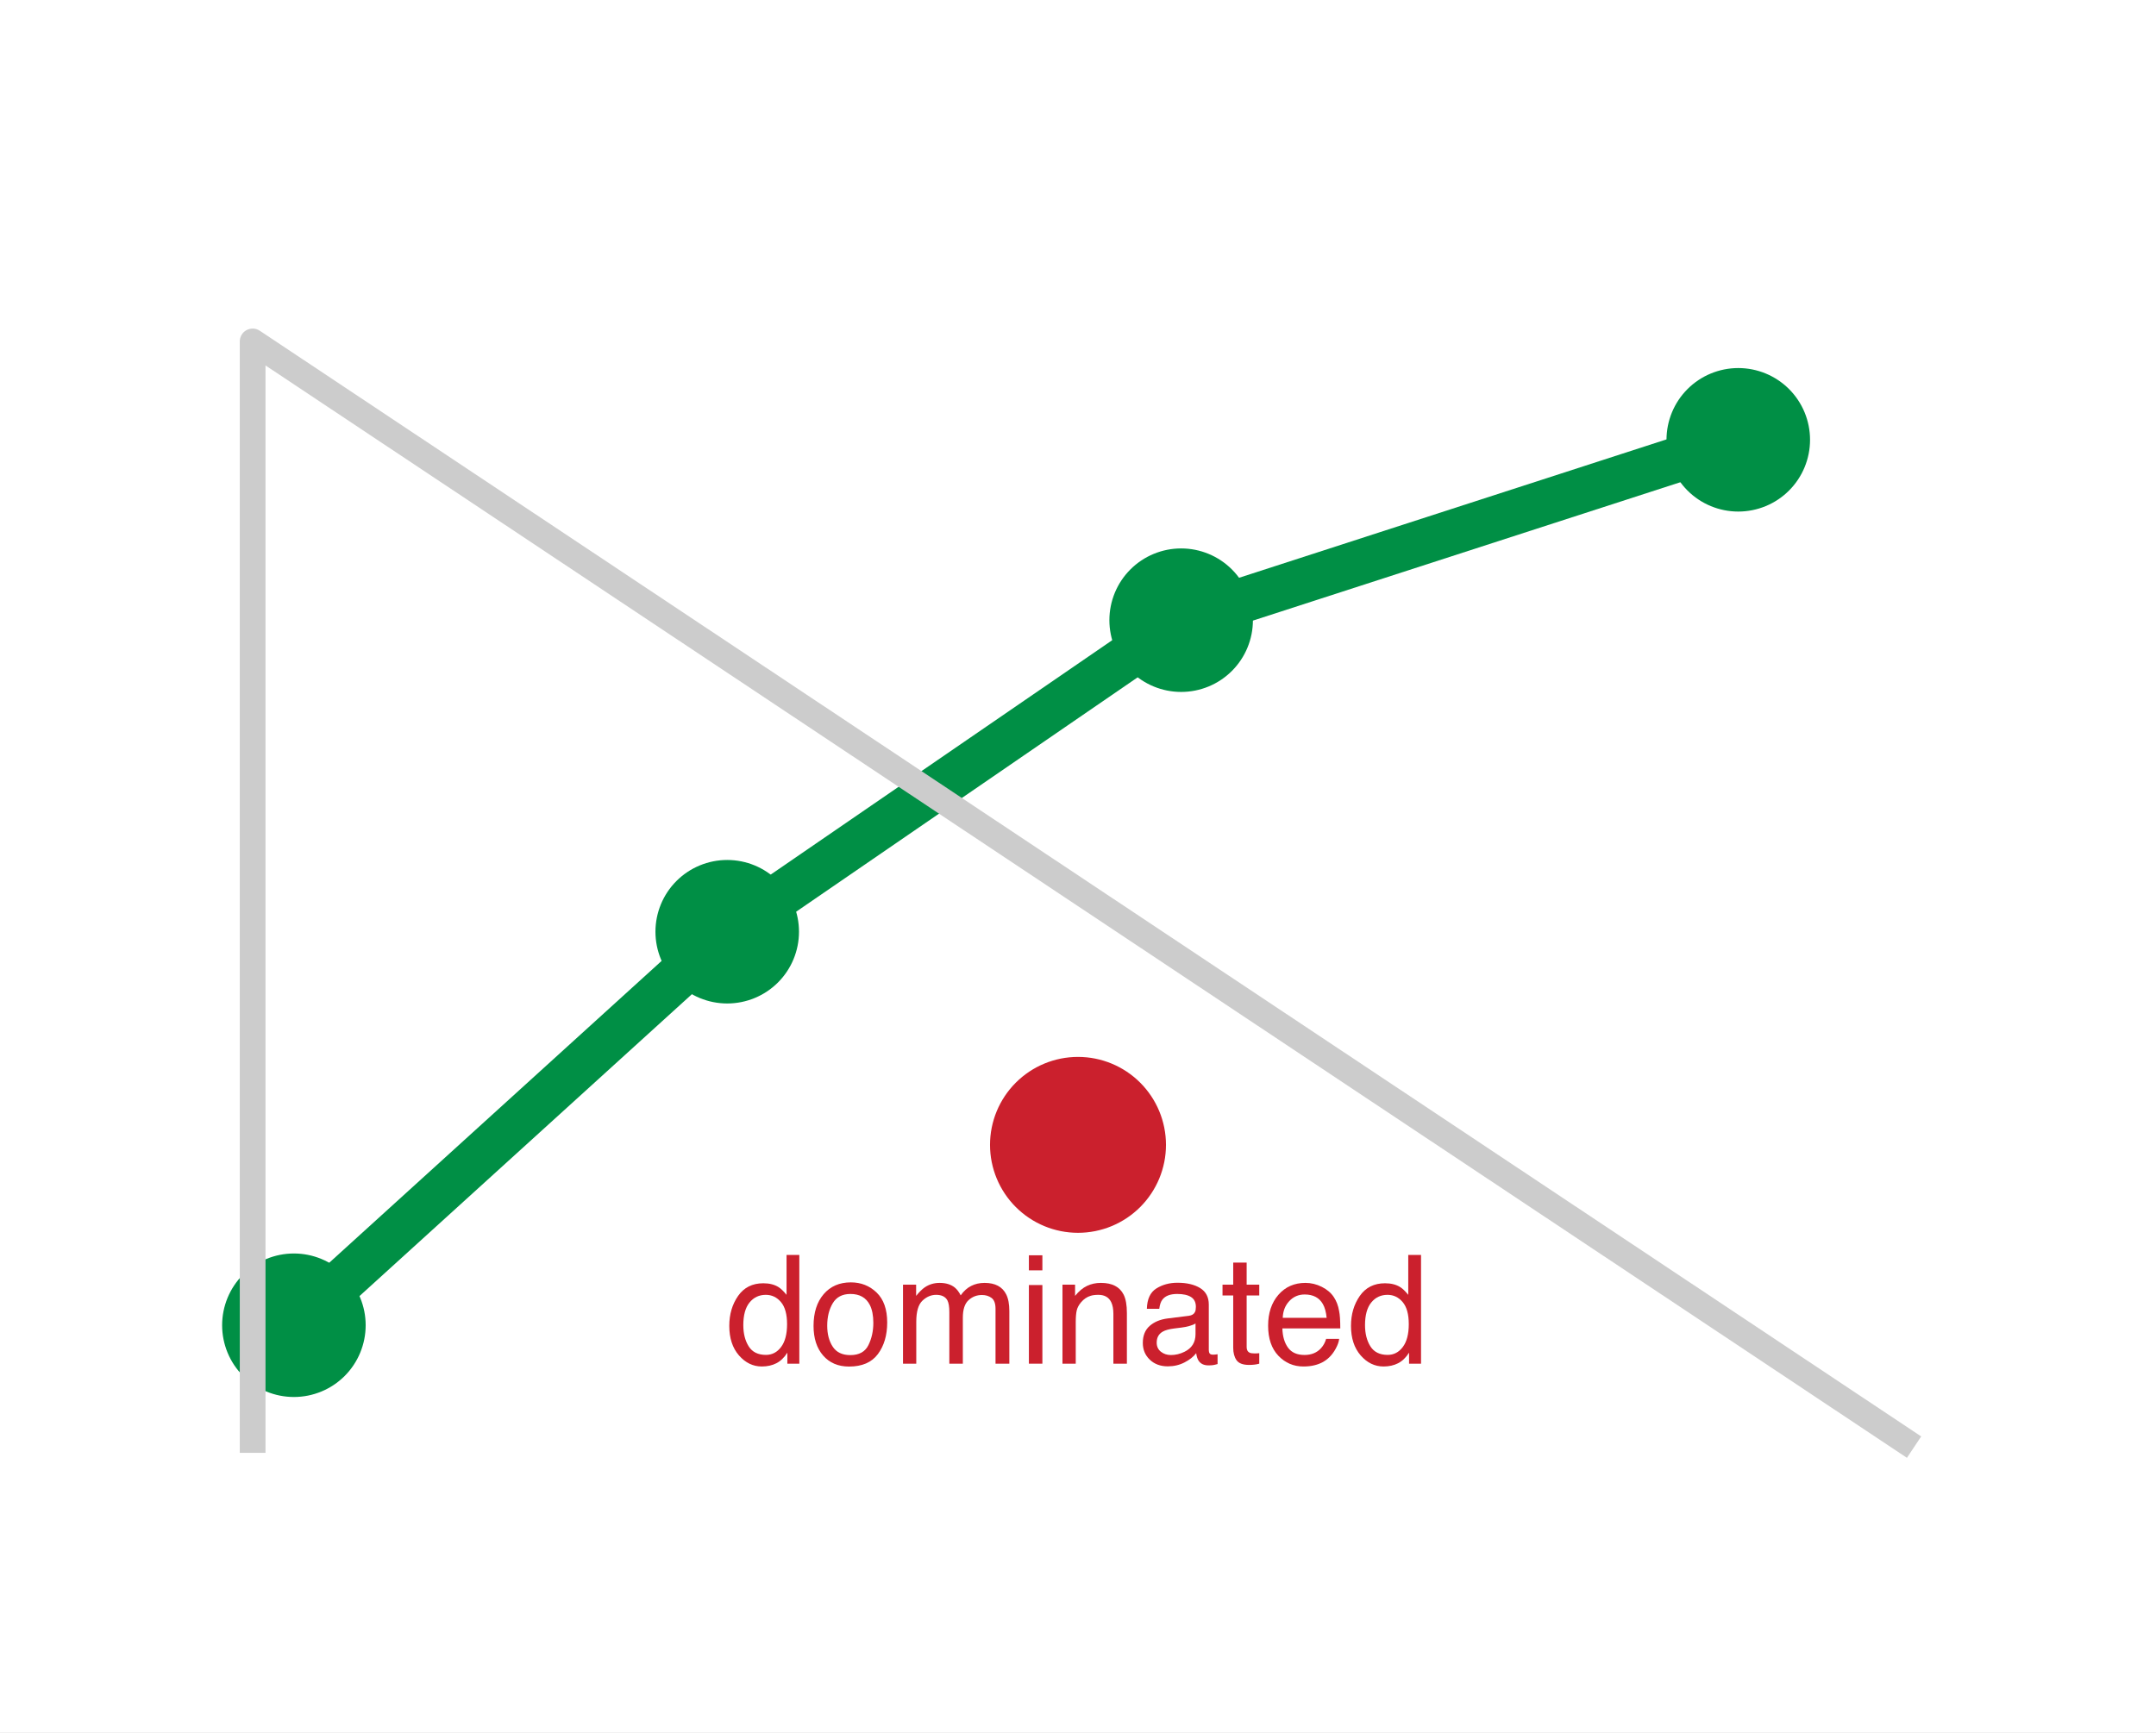
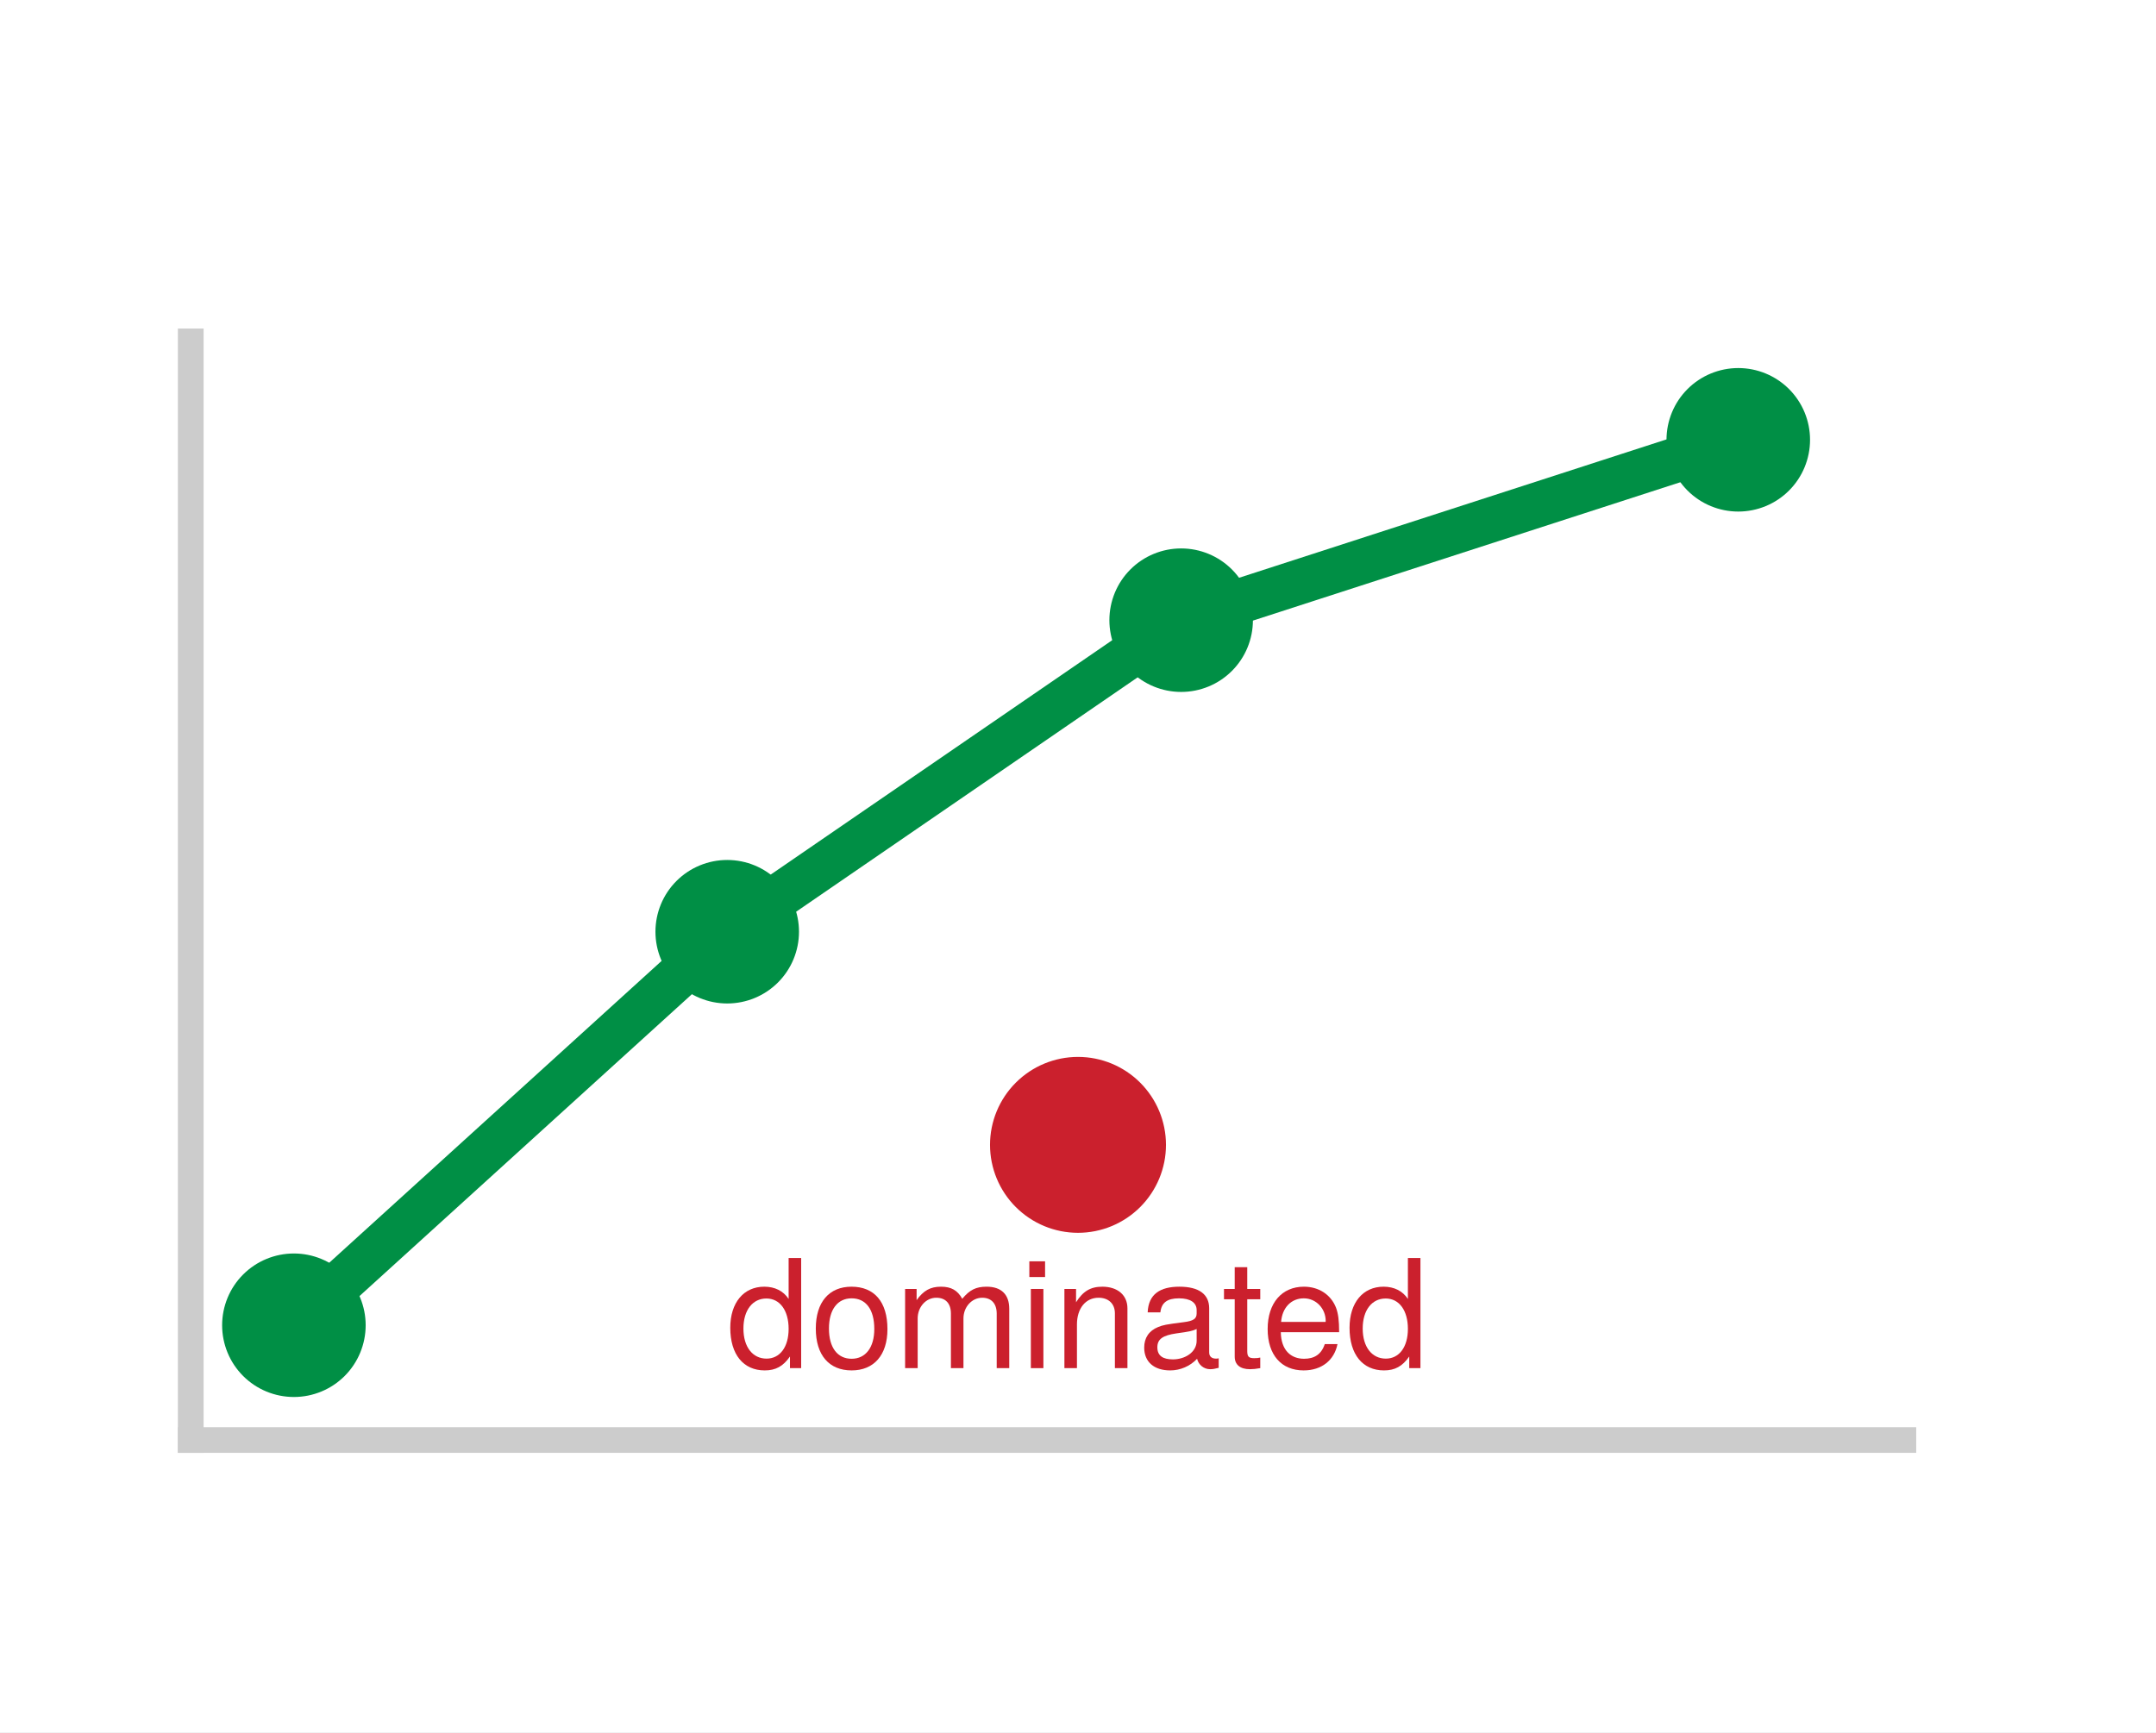
<svg xmlns="http://www.w3.org/2000/svg" xmlns:xlink="http://www.w3.org/1999/xlink" width="67.05pt" height="53.885pt" viewBox="0 0 67.05 53.885" version="1.1">
  <defs>
    <style type="text/css">*{stroke-linejoin: round; stroke-linecap: butt}</style>
  </defs>
  <g id="figure_1">
    <g id="patch_1">
      <path d="M 0 53.885 L 67.05 53.885 L 67.05 0 L 0 0 z " style="fill: #ffffff" />
    </g>
    <g id="axes_1">
      <g id="patch_2">
        <path d="M 1.44 52.445 L 65.61 52.445 L 65.61 1.44 L 1.44 1.44 z " style="fill: #ffffff" />
      </g>
      <g id="PathCollection_1">
        <defs>
          <path id="m93c8dc277e" d="M 0 1.732 C 0.459 1.732 0.9 1.55 1.225 1.225 C 1.55 0.9 1.732 0.459 1.732 0 C 1.732 -0.459 1.55 -0.9 1.225 -1.225 C 0.9 -1.55 0.459 -1.732 0 -1.732 C -0.459 -1.732 -0.9 -1.55 -1.225 -1.225 C -1.55 -0.9 -1.732 -0.459 -1.732 0 C -1.732 0.459 -1.55 0.9 -1.225 1.225 C -0.9 1.55 -0.459 1.732 0 1.732 z " style="stroke: #008f45" />
        </defs>
-         <g clip-path="url(#p4fd6c4db1a)">
+         <g clip-path="url(#p7283318f2d)">
          <use xlink:href="#m93c8dc277e" x="9.14" y="41.224" style="fill: #008f45; stroke: #008f45" />
          <use xlink:href="#m93c8dc277e" x="22.616" y="28.983" style="fill: #008f45; stroke: #008f45" />
          <use xlink:href="#m93c8dc277e" x="36.733" y="19.292" style="fill: #008f45; stroke: #008f45" />
          <use xlink:href="#m93c8dc277e" x="54.059" y="13.681" style="fill: #008f45; stroke: #008f45" />
        </g>
      </g>
      <g id="PathCollection_2">
        <defs>
          <path id="mb4493840b7" d="M 0 2.236 C 0.593 2.236 1.162 2 1.581 1.581 C 2 1.162 2.236 0.593 2.236 0 C 2.236 -0.593 2 -1.162 1.581 -1.581 C 1.162 -2 0.593 -2.236 0 -2.236 C -0.593 -2.236 -1.162 -2 -1.581 -1.581 C -2 -1.162 -2.236 -0.593 -2.236 0 C -2.236 0.593 -2 1.162 -1.581 1.581 C -1.162 2 -0.593 2.236 0 2.236 z " style="stroke: #cb202d" />
        </defs>
-         <g clip-path="url(#p4fd6c4db1a)">
+         <g clip-path="url(#p7283318f2d)">
          <use xlink:href="#mb4493840b7" x="33.525" y="35.613" style="fill: #cb202d; stroke: #cb202d" />
        </g>
      </g>
      <g id="matplotlib.axis_1" />
      <g id="matplotlib.axis_2" />
      <g id="line2d_1">
-         <path d="M 9.14 41.224 L 22.616 28.983 L 36.733 19.292 L 54.059 13.681 " clip-path="url(#p4fd6c4db1a)" style="fill: none; stroke: #008f45; stroke-width: 1.4; stroke-linecap: square" />
+         <path d="M 9.14 41.224 L 22.616 28.983 L 36.733 19.292 L 54.059 13.681 " clip-path="url(#p7283318f2d)" style="fill: none; stroke: #008f45; stroke-width: 1.4; stroke-linecap: square" />
      </g>
      <g id="line2d_2">
-         <path d="M 7.857 44.794 L 7.857 10.621 L 59.193 44.794 " clip-path="url(#p4fd6c4db1a)" style="fill: none; stroke: #cccccc; stroke-width: 0.8; stroke-linecap: square" />
+         <path d="M 5.932 44.794 L 5.932 10.621 " clip-path="url(#p7283318f2d)" style="fill: none; stroke: #cccccc; stroke-width: 0.8; stroke-linecap: square" />
+       </g>
+       <g id="line2d_3">
+         <path d="M 5.932 44.794 L 59.193 44.794 " clip-path="url(#p7283318f2d)" style="fill: none; stroke: #cccccc; stroke-width: 0.8; stroke-linecap: square" />
      </g>
      <g id="text_1">
-         <g style="fill: #cb202d" transform="translate(22.5516 42.41967) scale(0.047 -0.047)">
+         <g style="fill: #cb202d" transform="translate(22.58905 42.55854) scale(0.047 -0.047)">
          <defs>
-             <path id="Helvetica-64" d="M 769 1634 Q 769 1097 997 734 Q 1225 372 1728 372 Q 2119 372 2370 708 Q 2622 1044 2622 1672 Q 2622 2306 2362 2611 Q 2103 2916 1722 2916 Q 1297 2916 1033 2591 Q 769 2266 769 1634 z M 1616 3406 Q 2000 3406 2259 3244 Q 2409 3150 2600 2916 L 2600 4606 L 3141 4606 L 3141 0 L 2634 0 L 2634 466 Q 2438 156 2169 18 Q 1900 -119 1553 -119 Q 994 -119 584 351 Q 175 822 175 1603 Q 175 2334 548 2870 Q 922 3406 1616 3406 z " transform="scale(0.015625)" />
-             <path id="Helvetica-6f" d="M 1741 363 Q 2300 363 2508 786 Q 2716 1209 2716 1728 Q 2716 2197 2566 2491 Q 2328 2953 1747 2953 Q 1231 2953 997 2559 Q 763 2166 763 1609 Q 763 1075 997 719 Q 1231 363 1741 363 z M 1763 3444 Q 2409 3444 2856 3012 Q 3303 2581 3303 1744 Q 3303 934 2909 406 Q 2516 -122 1688 -122 Q 997 -122 590 345 Q 184 813 184 1600 Q 184 2444 612 2944 Q 1041 3444 1763 3444 z M 1744 3428 L 1744 3428 z " transform="scale(0.015625)" />
-             <path id="Helvetica-6d" d="M 413 3347 L 969 3347 L 969 2872 Q 1169 3119 1331 3231 Q 1609 3422 1963 3422 Q 2363 3422 2606 3225 Q 2744 3113 2856 2894 Q 3044 3163 3297 3292 Q 3550 3422 3866 3422 Q 4541 3422 4784 2934 Q 4916 2672 4916 2228 L 4916 0 L 4331 0 L 4331 2325 Q 4331 2659 4164 2784 Q 3997 2909 3756 2909 Q 3425 2909 3186 2687 Q 2947 2466 2947 1947 L 2947 0 L 2375 0 L 2375 2184 Q 2375 2525 2294 2681 Q 2166 2916 1816 2916 Q 1497 2916 1236 2669 Q 975 2422 975 1775 L 975 0 L 413 0 L 413 3347 z " transform="scale(0.015625)" />
-             <path id="Helvetica-69" d="M 413 3331 L 984 3331 L 984 0 L 413 0 L 413 3331 z M 413 4591 L 984 4591 L 984 3953 L 413 3953 L 413 4591 z " transform="scale(0.015625)" />
-             <path id="Helvetica-6e" d="M 413 3347 L 947 3347 L 947 2872 Q 1184 3166 1450 3294 Q 1716 3422 2041 3422 Q 2753 3422 3003 2925 Q 3141 2653 3141 2147 L 3141 0 L 2569 0 L 2569 2109 Q 2569 2416 2478 2603 Q 2328 2916 1934 2916 Q 1734 2916 1606 2875 Q 1375 2806 1200 2600 Q 1059 2434 1017 2257 Q 975 2081 975 1753 L 975 0 L 413 0 L 413 3347 z M 1734 3428 L 1734 3428 z " transform="scale(0.015625)" />
-             <path id="Helvetica-61" d="M 844 891 Q 844 647 1022 506 Q 1200 366 1444 366 Q 1741 366 2019 503 Q 2488 731 2488 1250 L 2488 1703 Q 2384 1638 2221 1594 Q 2059 1550 1903 1531 L 1563 1488 Q 1256 1447 1103 1359 Q 844 1213 844 891 z M 2206 2028 Q 2400 2053 2466 2191 Q 2503 2266 2503 2406 Q 2503 2694 2298 2823 Q 2094 2953 1713 2953 Q 1272 2953 1088 2716 Q 984 2584 953 2325 L 428 2325 Q 444 2944 830 3186 Q 1216 3428 1725 3428 Q 2316 3428 2684 3203 Q 3050 2978 3050 2503 L 3050 575 Q 3050 488 3086 434 Q 3122 381 3238 381 Q 3275 381 3322 386 Q 3369 391 3422 400 L 3422 -16 Q 3291 -53 3222 -62 Q 3153 -72 3034 -72 Q 2744 -72 2613 134 Q 2544 244 2516 444 Q 2344 219 2022 53 Q 1700 -113 1313 -113 Q 847 -113 551 170 Q 256 453 256 878 Q 256 1344 547 1600 Q 838 1856 1309 1916 L 2206 2028 z M 1741 3428 L 1741 3428 z " transform="scale(0.015625)" />
-             <path id="Helvetica-74" d="M 525 4281 L 1094 4281 L 1094 3347 L 1628 3347 L 1628 2888 L 1094 2888 L 1094 703 Q 1094 528 1213 469 Q 1278 434 1431 434 Q 1472 434 1519 436 Q 1566 438 1628 444 L 1628 0 Q 1531 -28 1426 -40 Q 1322 -53 1200 -53 Q 806 -53 665 148 Q 525 350 525 672 L 525 2888 L 72 2888 L 72 3347 L 525 3347 L 525 4281 z " transform="scale(0.015625)" />
-             <path id="Helvetica-65" d="M 1806 3422 Q 2163 3422 2497 3255 Q 2831 3088 3006 2822 Q 3175 2569 3231 2231 Q 3281 2000 3281 1494 L 828 1494 Q 844 984 1069 676 Q 1294 369 1766 369 Q 2206 369 2469 659 Q 2619 828 2681 1050 L 3234 1050 Q 3213 866 3089 639 Q 2966 413 2813 269 Q 2556 19 2178 -69 Q 1975 -119 1719 -119 Q 1094 -119 659 336 Q 225 791 225 1609 Q 225 2416 662 2919 Q 1100 3422 1806 3422 z M 2703 1941 Q 2669 2306 2544 2525 Q 2313 2931 1772 2931 Q 1384 2931 1121 2651 Q 859 2372 844 1941 L 2703 1941 z M 1753 3428 L 1753 3428 z " transform="scale(0.015625)" />
+             <path id="TeXGyreHeros-Regular-30" d="M 3168 0 L 3168 4666 L 2637 4666 L 2637 2931 C 2413 3270 2054 3450 1606 3450 C 736 3450 166 2778 166 1709 C 166 576 723 -96 1626 -96 C 2086 -96 2406 77 2694 493 L 2694 0 L 3168 0 z M 2637 1664 C 2637 890 2266 403 1702 403 C 1114 403 723 896 723 1677 C 723 2458 1114 2950 1696 2950 C 2272 2950 2637 2438 2637 1664 z " transform="scale(0.015625)" />
+             <path id="TeXGyreHeros-Regular-52" d="M 3264 1651 C 3264 2810 2707 3450 1741 3450 C 800 3450 230 2803 230 1677 C 230 550 794 -96 1747 -96 C 2688 -96 3264 550 3264 1651 z M 2707 1658 C 2707 870 2336 397 1747 397 C 1152 397 787 864 787 1677 C 787 2483 1152 2957 1747 2957 C 2349 2957 2707 2490 2707 1658 z " transform="scale(0.015625)" />
+             <path id="TeXGyreHeros-Regular-4c" d="M 4864 0 L 4864 2515 C 4864 3117 4531 3450 3904 3450 C 3456 3450 3187 3315 2874 2938 C 2675 3296 2406 3450 1971 3450 C 1523 3450 1229 3283 941 2880 L 941 3354 L 454 3354 L 454 0 L 986 0 L 986 2106 C 986 2592 1338 2982 1773 2982 C 2170 2982 2394 2739 2394 2310 L 2394 0 L 2925 0 L 2925 2106 C 2925 2592 3283 2982 3718 2982 C 4109 2982 4333 2733 4333 2310 L 4333 0 L 4864 0 z " transform="scale(0.015625)" />
+             <path id="TeXGyreHeros-Regular-43" d="M 979 0 L 979 3354 L 448 3354 L 448 0 L 979 0 z M 1050 3859 L 1050 4525 L 384 4525 L 384 3859 L 1050 3859 z " transform="scale(0.015625)" />
+             <path id="TeXGyreHeros-Regular-4e" d="M 3117 0 L 3117 2534 C 3117 3091 2701 3450 2054 3450 C 1555 3450 1235 3258 941 2790 L 941 3354 L 448 3354 L 448 0 L 979 0 L 979 1850 C 979 2534 1350 2982 1894 2982 C 2317 2982 2586 2726 2586 2323 L 2586 0 L 3117 0 z " transform="scale(0.015625)" />
+             <path id="TeXGyreHeros-Regular-1d" d="M 3424 13 L 3424 416 C 3366 403 3341 403 3309 403 C 3123 403 3021 499 3021 666 L 3021 2534 C 3021 3130 2586 3450 1760 3450 C 947 3450 448 3136 416 2362 L 954 2362 C 998 2771 1242 2957 1741 2957 C 2221 2957 2490 2778 2490 2458 L 2490 2317 C 2490 2093 2355 1997 1933 1946 C 1178 1850 1062 1824 858 1741 C 467 1581 269 1280 269 870 C 269 262 691 -96 1370 -96 C 1798 -96 2214 83 2509 397 C 2566 141 2797 -45 3059 -45 C 3168 -45 3251 -32 3424 13 z M 2490 1158 C 2490 678 2003 371 1485 371 C 1069 371 826 518 826 883 C 826 1235 1062 1389 1632 1472 C 2195 1549 2310 1574 2490 1658 L 2490 1158 z " transform="scale(0.015625)" />
+             <path id="TeXGyreHeros-Regular-6a" d="M 1626 0 L 1626 448 C 1555 429 1472 422 1370 422 C 1139 422 1075 486 1075 723 L 1075 2918 L 1626 2918 L 1626 3354 L 1075 3354 L 1075 4275 L 544 4275 L 544 3354 L 90 3354 L 90 2918 L 544 2918 L 544 486 C 544 147 774 -45 1190 -45 C 1318 -45 1446 -32 1626 0 z " transform="scale(0.015625)" />
+             <path id="TeXGyreHeros-Regular-33" d="M 3283 1523 C 3283 2010 3245 2317 3149 2566 C 2931 3117 2419 3450 1792 3450 C 858 3450 256 2758 256 1658 C 256 557 838 -96 1779 -96 C 2547 -96 3078 339 3213 1018 L 2675 1018 C 2528 576 2227 397 1798 397 C 1242 397 826 755 813 1523 L 3283 1523 z M 2714 1997 C 2714 1997 2714 1971 2707 1958 L 826 1958 C 870 2554 1248 2957 1786 2957 C 2310 2957 2714 2522 2714 1997 z " transform="scale(0.015625)" />
          </defs>
-           <use xlink:href="#Helvetica-64" />
-           <use xlink:href="#Helvetica-6f" transform="translate(55.61523 0)" />
-           <use xlink:href="#Helvetica-6d" transform="translate(111.2305 0)" />
-           <use xlink:href="#Helvetica-69" transform="translate(194.5312 0)" />
-           <use xlink:href="#Helvetica-6e" transform="translate(216.748 0)" />
-           <use xlink:href="#Helvetica-61" transform="translate(272.3633 0)" />
-           <use xlink:href="#Helvetica-74" transform="translate(327.9785 0)" />
-           <use xlink:href="#Helvetica-65" transform="translate(355.7617 0)" />
-           <use xlink:href="#Helvetica-64" transform="translate(411.377 0)" />
+           <use xlink:href="#TeXGyreHeros-Regular-30" />
+           <use xlink:href="#TeXGyreHeros-Regular-52" transform="translate(55.59375 0)" />
+           <use xlink:href="#TeXGyreHeros-Regular-4c" transform="translate(111.1875 0)" />
+           <use xlink:href="#TeXGyreHeros-Regular-43" transform="translate(194.4844 0)" />
+           <use xlink:href="#TeXGyreHeros-Regular-4e" transform="translate(216.6875 0)" />
+           <use xlink:href="#TeXGyreHeros-Regular-1d" transform="translate(272.2812 0)" />
+           <use xlink:href="#TeXGyreHeros-Regular-6a" transform="translate(327.875 0)" />
+           <use xlink:href="#TeXGyreHeros-Regular-33" transform="translate(354.1719 0)" />
+           <use xlink:href="#TeXGyreHeros-Regular-30" transform="translate(409.7656 0)" />
        </g>
      </g>
    </g>
  </g>
  <defs>
-     <clipPath id="p4fd6c4db1a">
+     <clipPath id="p7283318f2d">
      <rect x="1.44" y="1.44" width="64.17" height="51.005" />
    </clipPath>
  </defs>
</svg>
